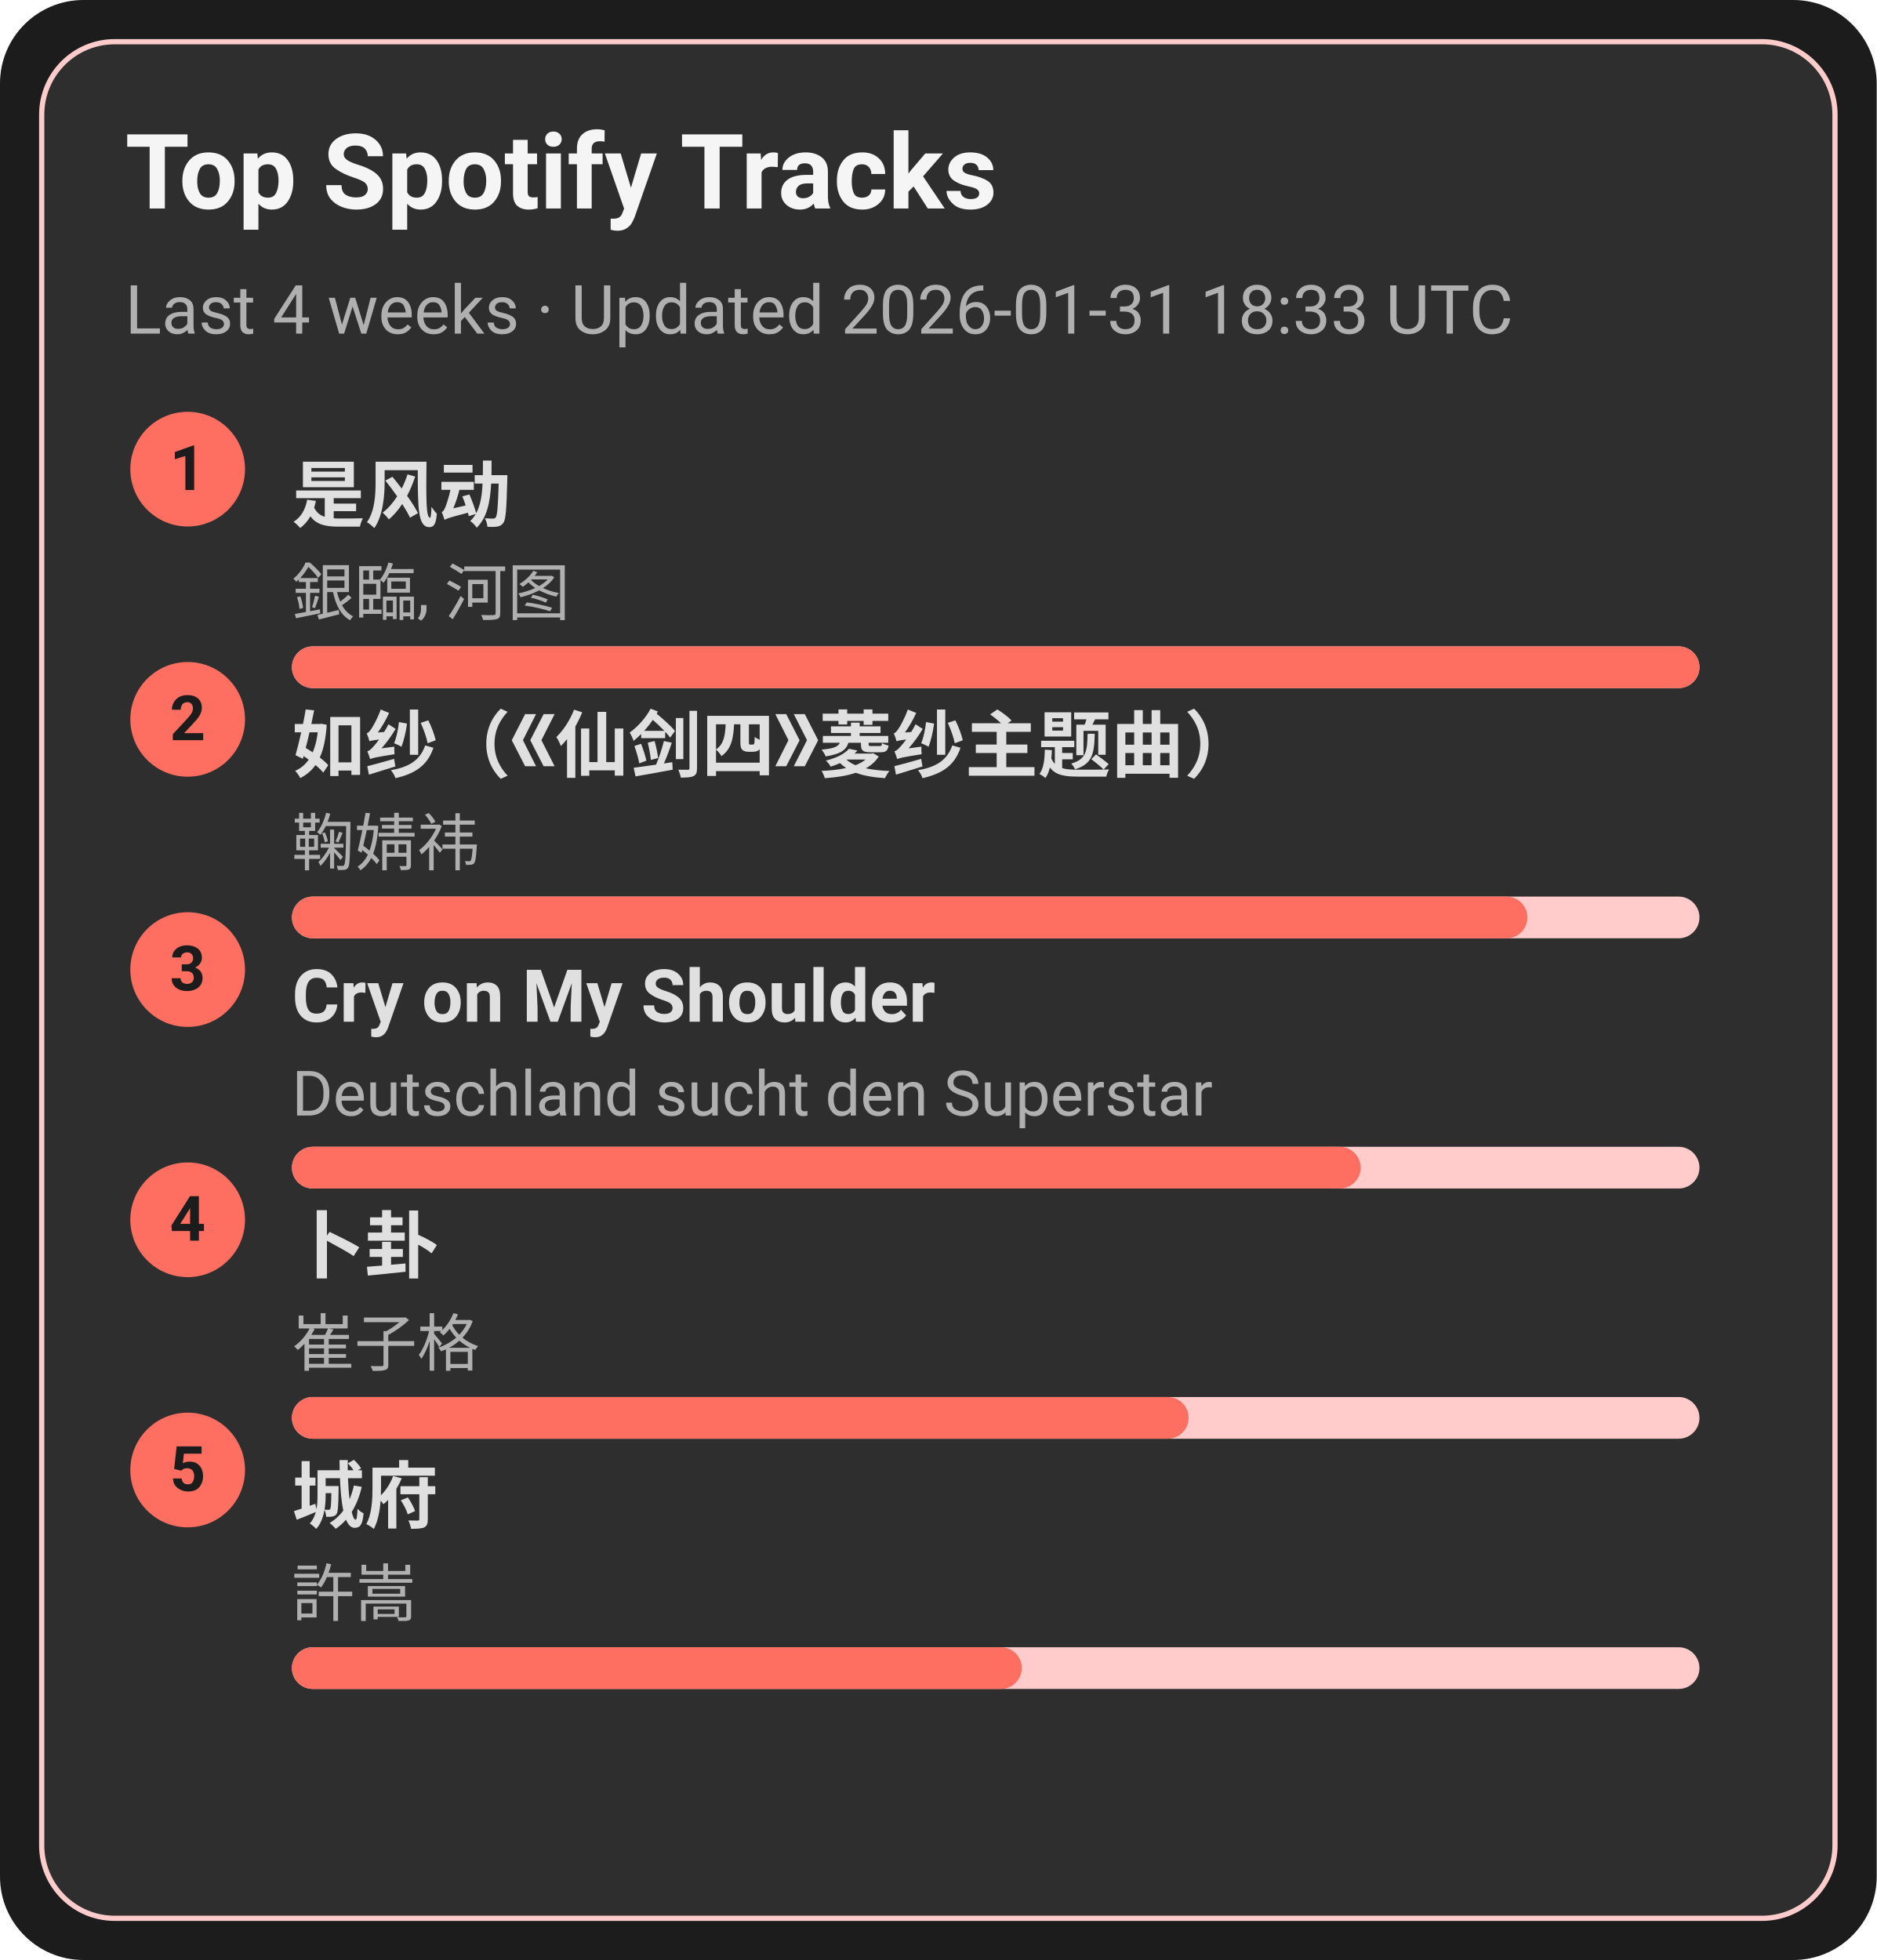
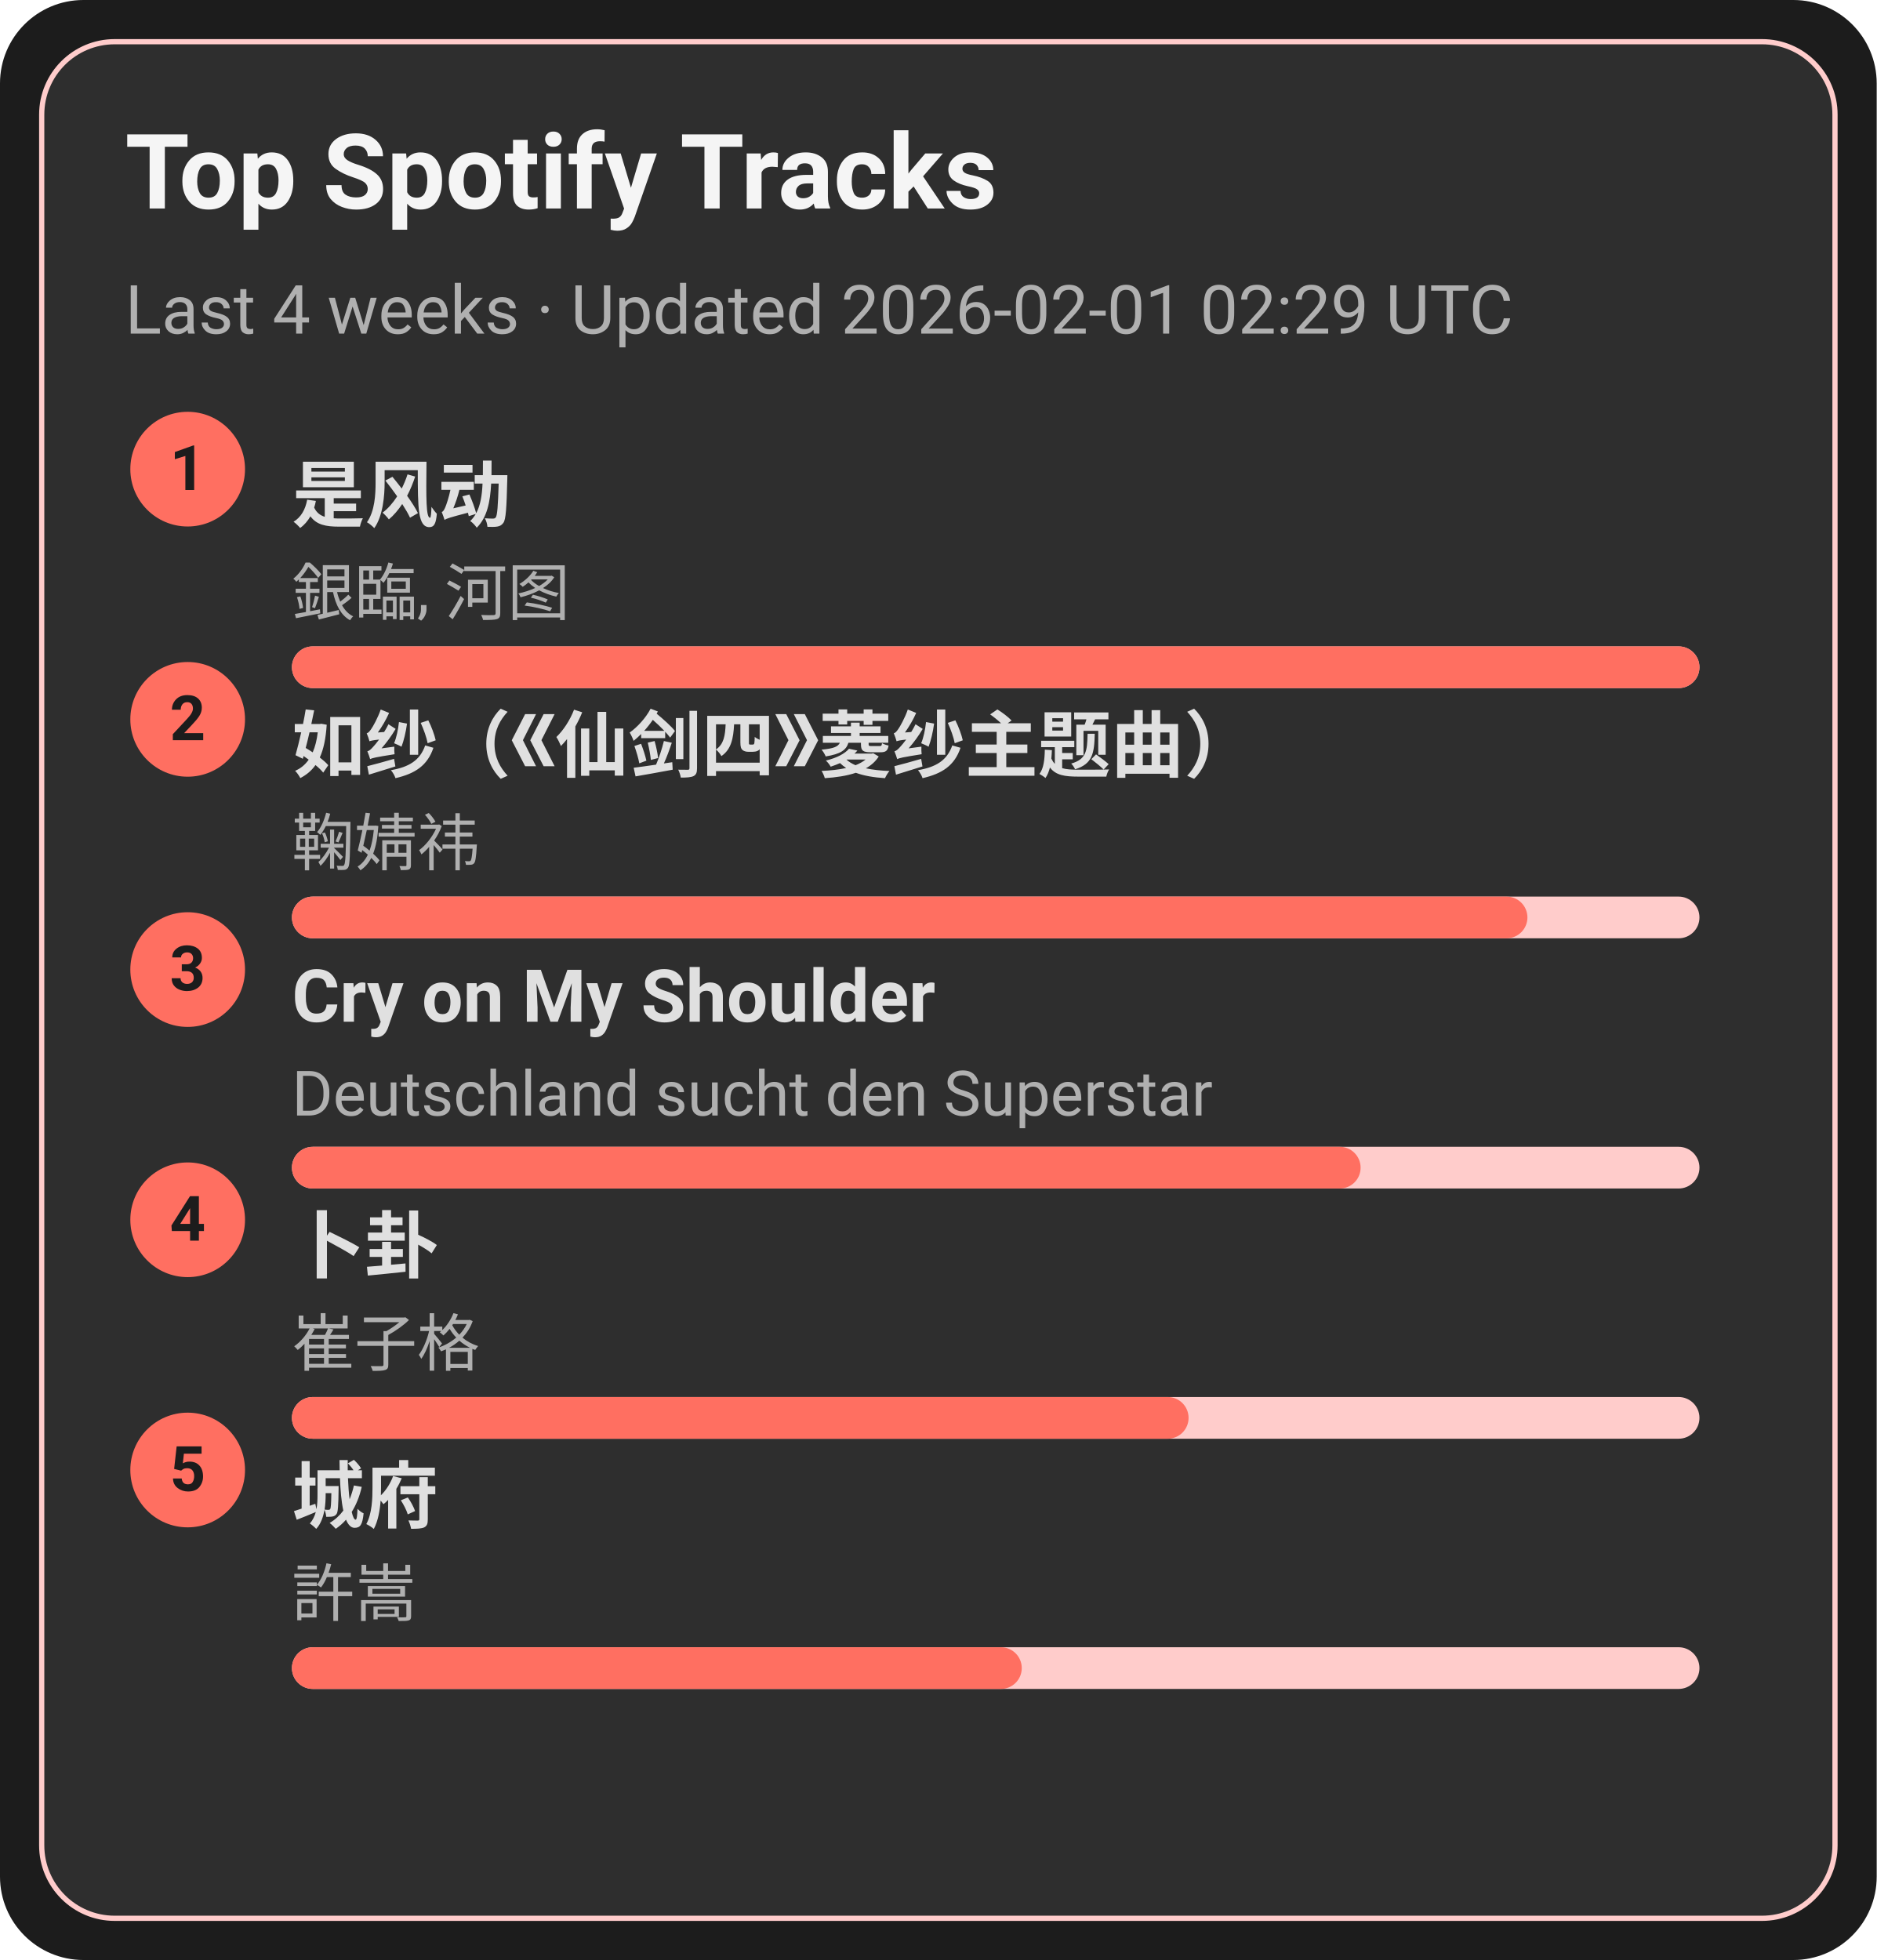
<svg xmlns="http://www.w3.org/2000/svg" width="360" height="376" viewBox="0 0 360 376">
  <style>text{font-family:-apple-system,BlinkMacSystemFont,Segoe UI,Roboto,Ubuntu,Helvetica Neue,Arial,Noto Sans,sans-serif}</style>
  <rect width="360" height="376" rx="16" fill="#1c1c1c" />
  <rect x="8" y="8" width="344" height="360" rx="14" fill="#2e2e2e" stroke="#ffcccb" />
  <text x="24" y="40" font-size="20" fill="#f5f5f5" font-weight="600">Top Spotify Tracks</text>
-   <text x="24" y="64" font-size="13" fill="#b0b0b0">Last 4 weeks · Updated 2026-01-31 18:33 UTC</text>
+   <text x="24" y="64" font-size="13" fill="#b0b0b0">Last 4 weeks · Updated 2026-02-01 02:29 UTC</text>
  <circle cx="36" cy="90" r="11" fill="#ff6f61" />
  <text x="36" y="94" text-anchor="middle" font-size="12" fill="#1c1c1c" font-weight="700">1</text>
  <a href="https://open.spotify.com/track/3lePQ8c4jq7bTePsXEmslh" target="_blank" rel="noopener noreferrer">
    <text x="56" y="100" font-size="14" fill="#e0e0e0" font-weight="600">是风动</text>
  </a>
  <text x="56" y="118" font-size="12" fill="#b0b0b0">銀臨, 河图</text>
  <rect x="56" y="124" width="270" height="8" rx="4" fill="#ffcccb" />
  <rect x="56" y="124" width="270" height="8" rx="4" fill="#ff6f61" />
  <circle cx="36" cy="138" r="11" fill="#ff6f61" />
  <text x="36" y="142" text-anchor="middle" font-size="12" fill="#1c1c1c" font-weight="700">2</text>
  <a href="https://open.spotify.com/track/69FUNgvEVkNbHq43lgvdme" target="_blank" rel="noopener noreferrer">
    <text x="56" y="148" font-size="14" fill="#e0e0e0" font-weight="600">如纱（《仙剑四》菱纱主题曲）</text>
  </a>
  <text x="56" y="166" font-size="12" fill="#b0b0b0">鞠婧祎</text>
  <rect x="56" y="172" width="270" height="8" rx="4" fill="#ffcccb" />
  <rect x="56" y="172" width="237" height="8" rx="4" fill="#ff6f61" />
  <circle cx="36" cy="186" r="11" fill="#ff6f61" />
  <text x="36" y="190" text-anchor="middle" font-size="12" fill="#1c1c1c" font-weight="700">3</text>
  <a href="https://open.spotify.com/track/6usmG2MoD0C0Lc2pNgCVWV" target="_blank" rel="noopener noreferrer">
    <text x="56" y="196" font-size="14" fill="#e0e0e0" font-weight="600">Cry on My Shoulder</text>
  </a>
  <text x="56" y="214" font-size="12" fill="#b0b0b0">Deutschland sucht den Superstar</text>
  <rect x="56" y="220" width="270" height="8" rx="4" fill="#ffcccb" />
  <rect x="56" y="220" width="205" height="8" rx="4" fill="#ff6f61" />
  <circle cx="36" cy="234" r="11" fill="#ff6f61" />
  <text x="36" y="238" text-anchor="middle" font-size="12" fill="#1c1c1c" font-weight="700">4</text>
  <a href="https://open.spotify.com/track/4ToeYifpQaikbYa7krOD6s" target="_blank" rel="noopener noreferrer">
    <text x="56" y="244" font-size="14" fill="#e0e0e0" font-weight="600">卜卦</text>
  </a>
  <text x="56" y="262" font-size="12" fill="#b0b0b0">崔子格</text>
  <rect x="56" y="268" width="270" height="8" rx="4" fill="#ffcccb" />
  <rect x="56" y="268" width="172" height="8" rx="4" fill="#ff6f61" />
  <circle cx="36" cy="282" r="11" fill="#ff6f61" />
  <text x="36" y="286" text-anchor="middle" font-size="12" fill="#1c1c1c" font-weight="700">5</text>
  <a href="https://open.spotify.com/track/4AmlSf7hye0QVpnHCcEoEw" target="_blank" rel="noopener noreferrer">
    <text x="56" y="292" font-size="14" fill="#e0e0e0" font-weight="600">城府</text>
  </a>
  <text x="56" y="310" font-size="12" fill="#b0b0b0">許嵩</text>
  <rect x="56" y="316" width="270" height="8" rx="4" fill="#ffcccb" />
  <rect x="56" y="316" width="140" height="8" rx="4" fill="#ff6f61" />
</svg>
